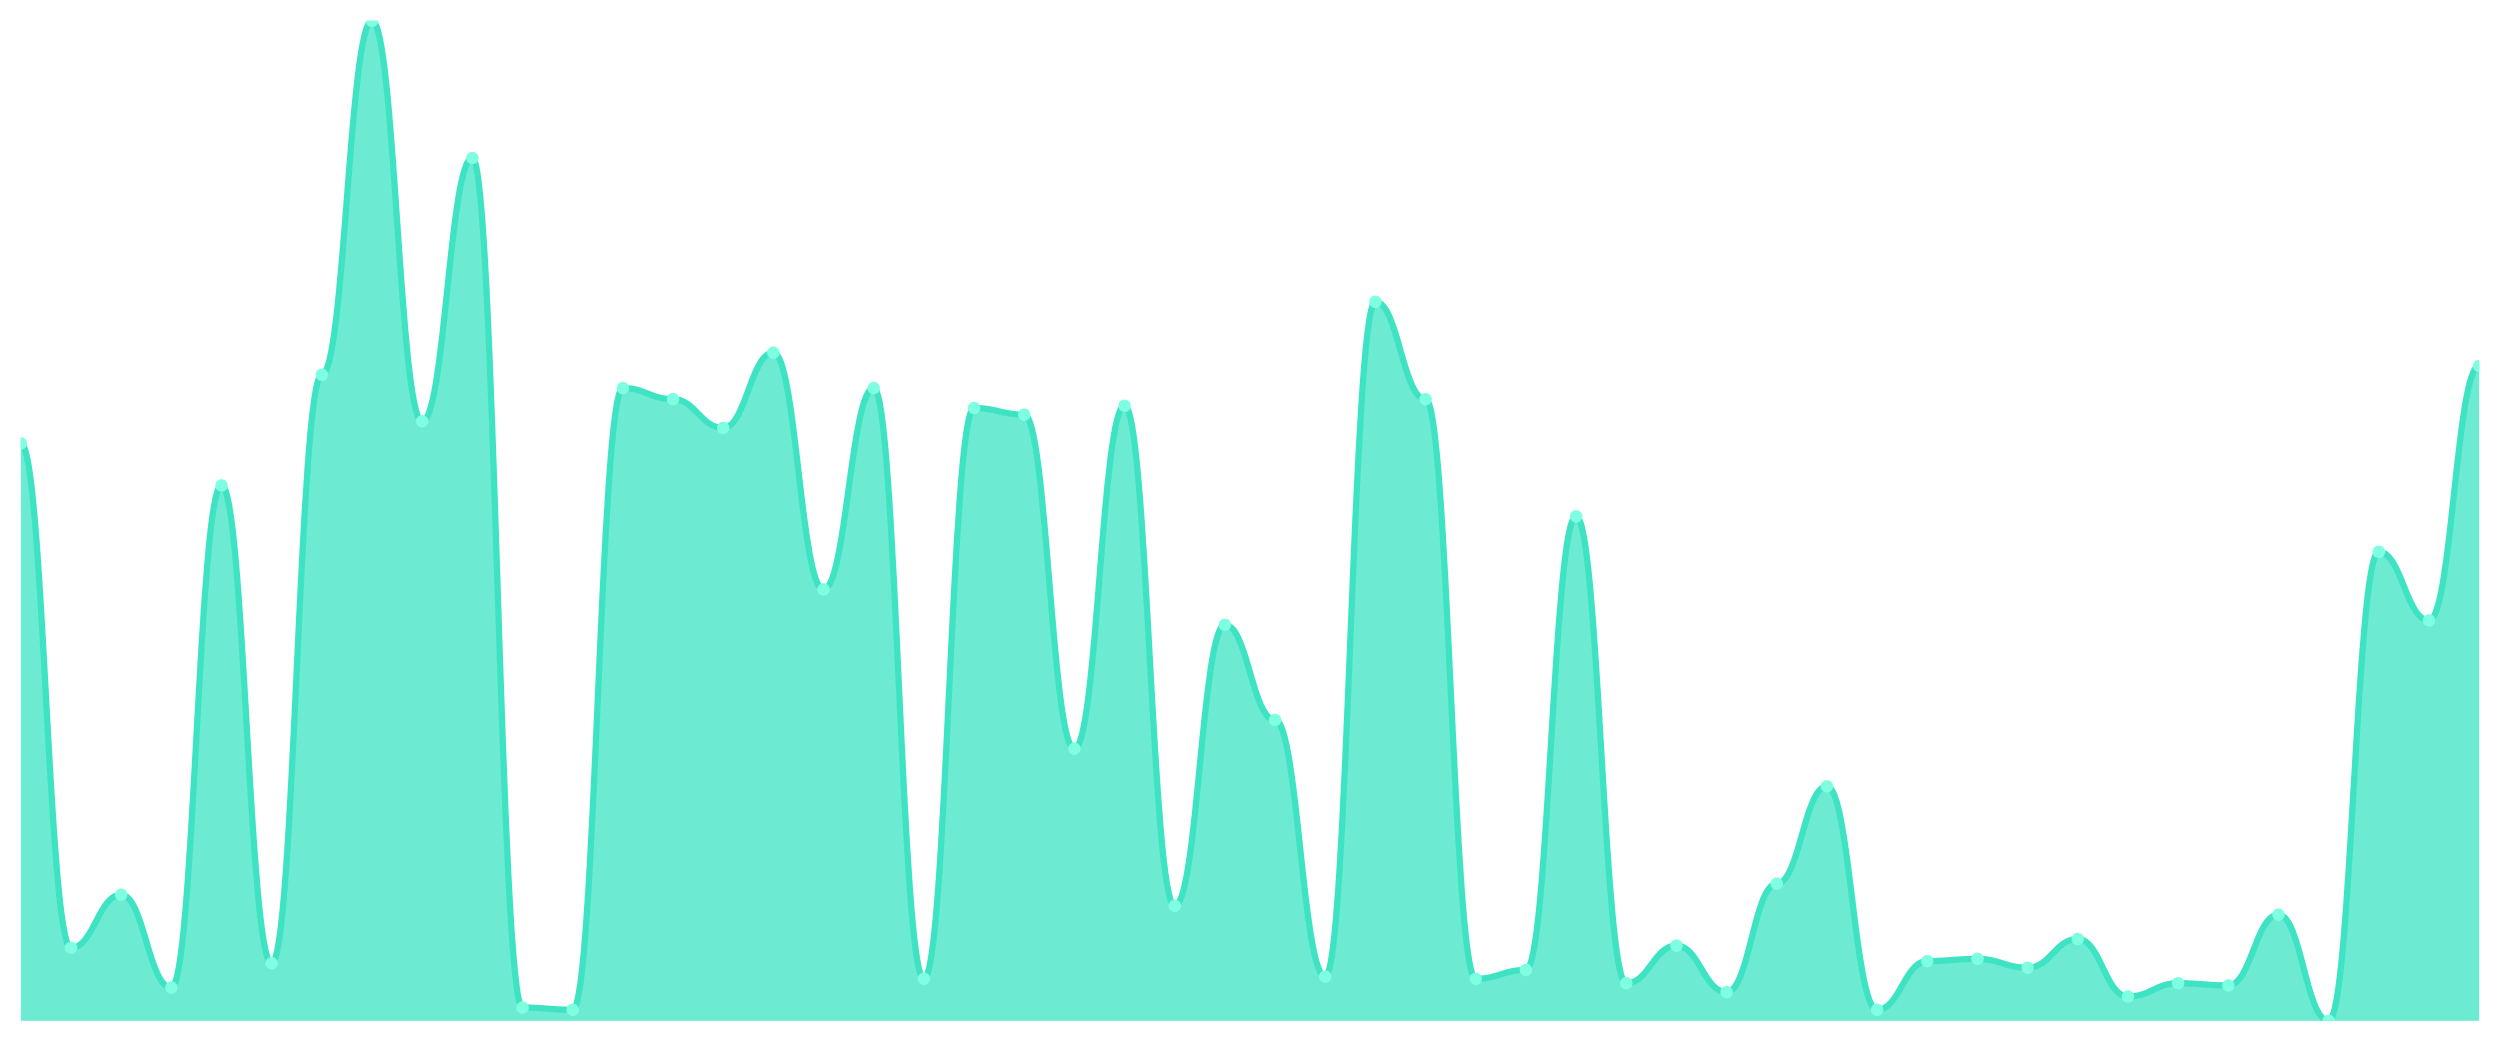
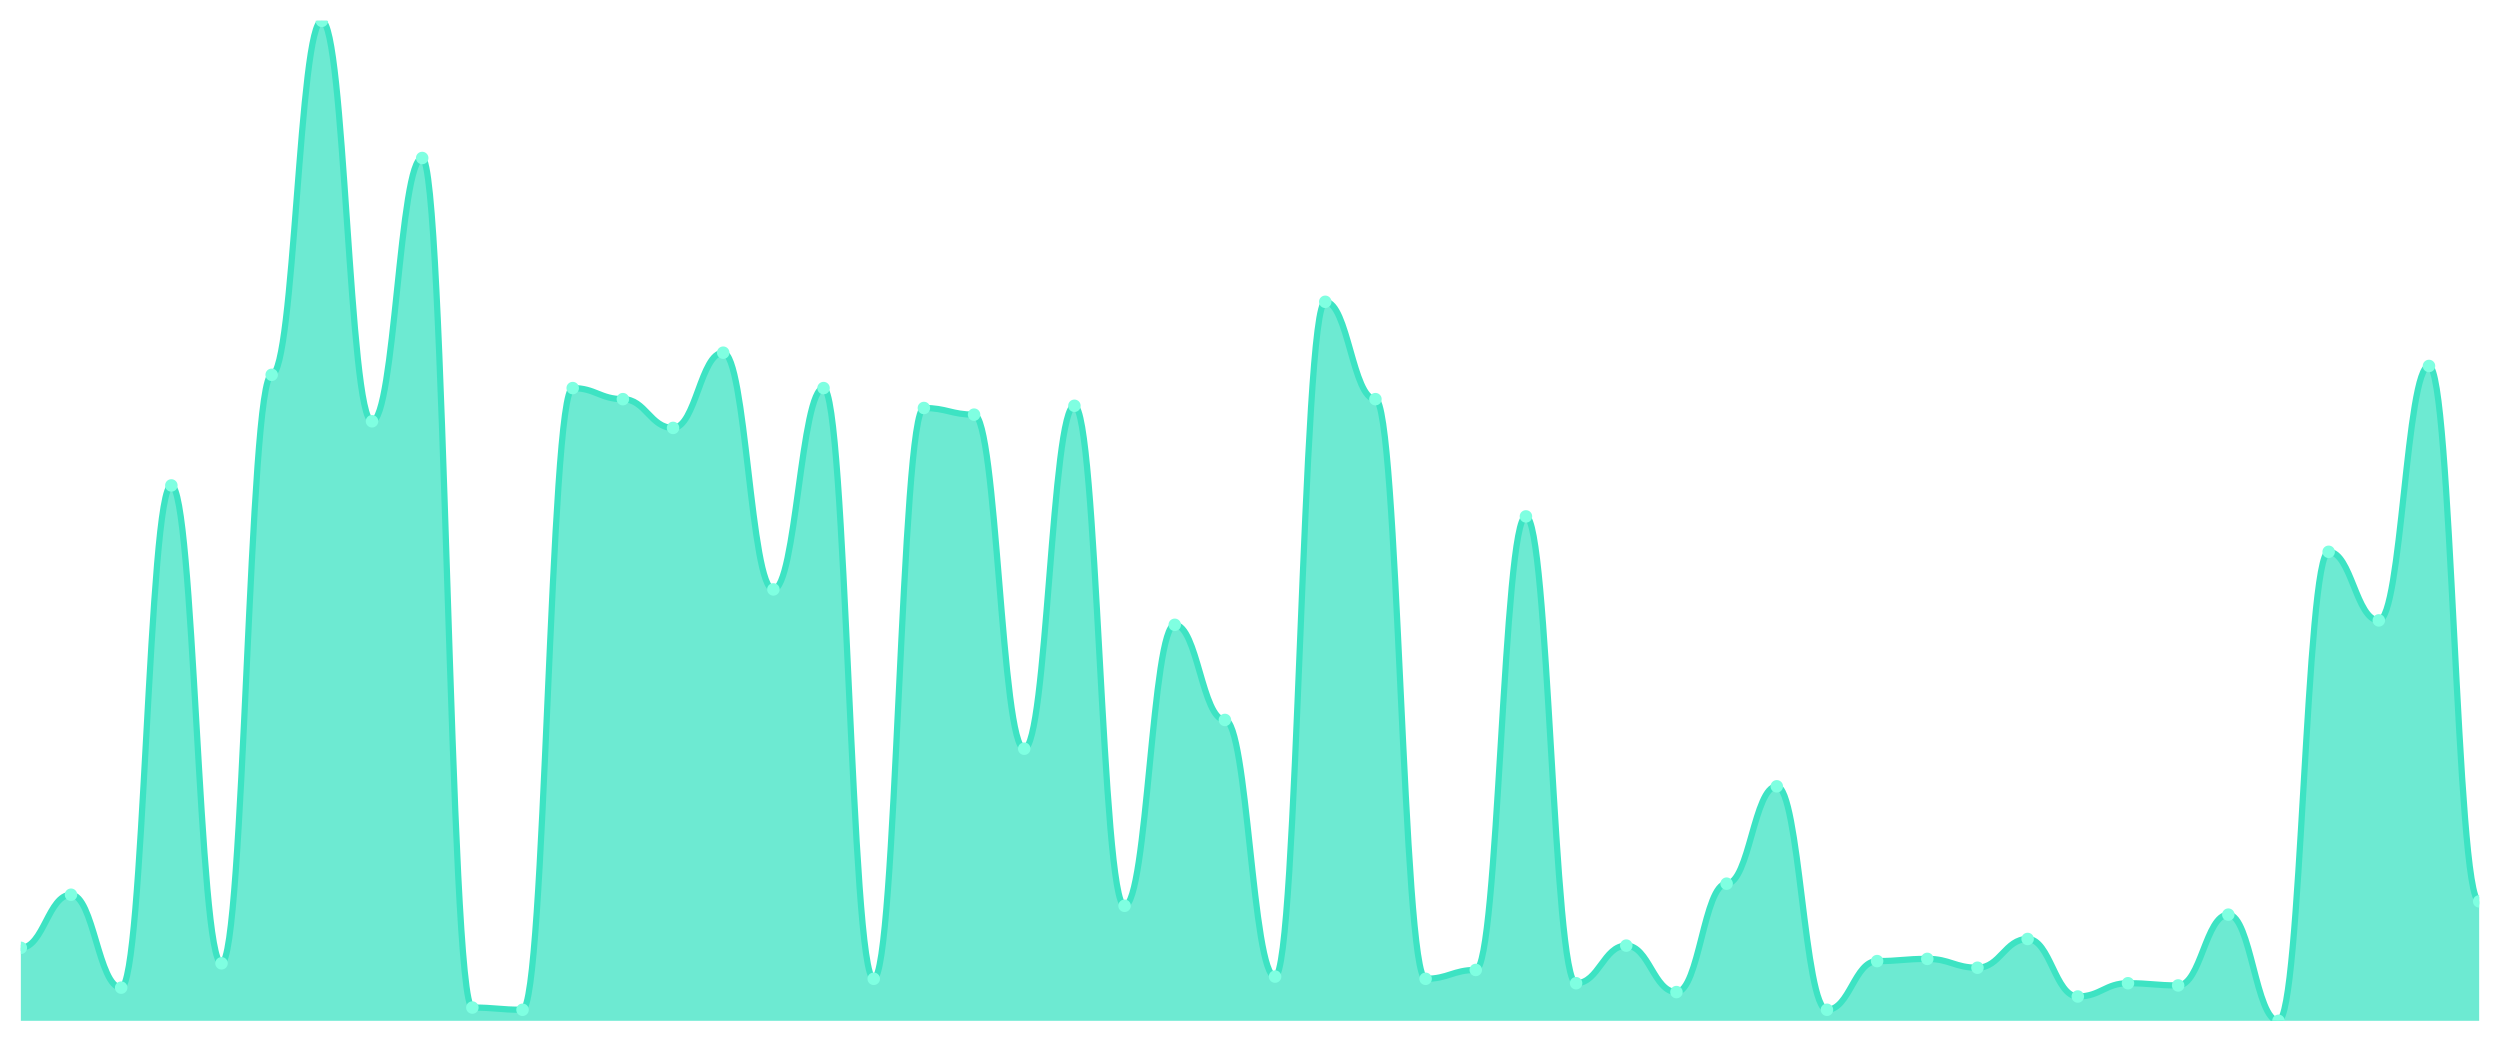
<svg xmlns="http://www.w3.org/2000/svg" viewBox="0 0 1200 500" width="1200" height="500">
  <defs>
    <clipPath id="c">
      <rect x="10" y="10" width="1180" height="480" />
    </clipPath>
  </defs>
  <rect width="1200" height="500" fill="none" />
  <g clip-path="url(#c)">
-     <path d="M 10,490 L 10,212.832 C 20.837,212.832 23.245,454.956 34.082,454.956 C 44.918,454.956 47.327,429.469 58.163,429.469 C 69,429.469 71.408,474.071 82.245,474.071 C 93.082,474.071 95.49,233.009 106.327,233.009 C 117.163,233.009 119.571,462.389 130.408,462.389 C 141.245,462.389 143.653,179.912 154.49,179.912 C 165.327,179.912 167.735,10 178.571,10 C 189.408,10 191.816,202.212 202.653,202.212 C 213.49,202.212 215.898,75.841 226.735,75.841 C 237.571,75.841 239.98,483.628 250.816,483.628 C 261.653,483.628 264.061,484.69 274.898,484.69 C 285.735,484.69 288.143,186.283 298.98,186.283 C 309.816,186.283 312.224,191.593 323.061,191.593 C 333.898,191.593 336.306,205.398 347.143,205.398 C 357.98,205.398 360.388,169.292 371.224,169.292 C 382.061,169.292 384.469,282.92 395.306,282.92 C 406.143,282.92 408.551,186.283 419.388,186.283 C 430.224,186.283 432.633,469.823 443.469,469.823 C 454.306,469.823 456.714,195.841 467.551,195.841 C 478.388,195.841 480.796,199.027 491.633,199.027 C 502.469,199.027 504.878,359.381 515.714,359.381 C 526.551,359.381 528.959,194.779 539.796,194.779 C 550.633,194.779 553.041,434.779 563.878,434.779 C 574.714,434.779 577.122,299.912 587.959,299.912 C 598.796,299.912 601.204,345.575 612.041,345.575 C 622.878,345.575 625.286,468.761 636.122,468.761 C 646.959,468.761 649.367,144.867 660.204,144.867 C 671.041,144.867 673.449,191.593 684.286,191.593 C 695.122,191.593 697.531,469.823 708.367,469.823 C 719.204,469.823 721.612,465.575 732.449,465.575 C 743.286,465.575 745.694,247.876 756.531,247.876 C 767.367,247.876 769.776,471.947 780.612,471.947 C 791.449,471.947 793.857,453.894 804.694,453.894 C 815.531,453.894 817.939,476.195 828.776,476.195 C 839.612,476.195 842.02,424.159 852.857,424.159 C 863.694,424.159 866.102,377.434 876.939,377.434 C 887.776,377.434 890.184,484.69 901.02,484.69 C 911.857,484.69 914.265,461.327 925.102,461.327 C 935.939,461.327 938.347,460.265 949.184,460.265 C 960.02,460.265 962.429,464.513 973.265,464.513 C 984.102,464.513 986.51,450.708 997.347,450.708 C 1008.184,450.708 1010.592,478.319 1021.429,478.319 C 1032.265,478.319 1034.673,471.947 1045.51,471.947 C 1056.347,471.947 1058.755,473.009 1069.592,473.009 C 1080.429,473.009 1082.837,439.027 1093.673,439.027 C 1104.51,439.027 1106.918,490 1117.755,490 C 1128.592,490 1131,264.867 1141.837,264.867 C 1152.673,264.867 1155.082,297.788 1165.918,297.788 C 1176.755,297.788 1179.163,175.664 1190,175.664 L 1190,490 Z" fill="rgba(61,227,195,0.75)" />
-     <path d="M 10,212.832 C 20.837,212.832 23.245,454.956 34.082,454.956 C 44.918,454.956 47.327,429.469 58.163,429.469 C 69,429.469 71.408,474.071 82.245,474.071 C 93.082,474.071 95.49,233.009 106.327,233.009 C 117.163,233.009 119.571,462.389 130.408,462.389 C 141.245,462.389 143.653,179.912 154.49,179.912 C 165.327,179.912 167.735,10 178.571,10 C 189.408,10 191.816,202.212 202.653,202.212 C 213.49,202.212 215.898,75.841 226.735,75.841 C 237.571,75.841 239.98,483.628 250.816,483.628 C 261.653,483.628 264.061,484.69 274.898,484.69 C 285.735,484.69 288.143,186.283 298.98,186.283 C 309.816,186.283 312.224,191.593 323.061,191.593 C 333.898,191.593 336.306,205.398 347.143,205.398 C 357.98,205.398 360.388,169.292 371.224,169.292 C 382.061,169.292 384.469,282.92 395.306,282.92 C 406.143,282.92 408.551,186.283 419.388,186.283 C 430.224,186.283 432.633,469.823 443.469,469.823 C 454.306,469.823 456.714,195.841 467.551,195.841 C 478.388,195.841 480.796,199.027 491.633,199.027 C 502.469,199.027 504.878,359.381 515.714,359.381 C 526.551,359.381 528.959,194.779 539.796,194.779 C 550.633,194.779 553.041,434.779 563.878,434.779 C 574.714,434.779 577.122,299.912 587.959,299.912 C 598.796,299.912 601.204,345.575 612.041,345.575 C 622.878,345.575 625.286,468.761 636.122,468.761 C 646.959,468.761 649.367,144.867 660.204,144.867 C 671.041,144.867 673.449,191.593 684.286,191.593 C 695.122,191.593 697.531,469.823 708.367,469.823 C 719.204,469.823 721.612,465.575 732.449,465.575 C 743.286,465.575 745.694,247.876 756.531,247.876 C 767.367,247.876 769.776,471.947 780.612,471.947 C 791.449,471.947 793.857,453.894 804.694,453.894 C 815.531,453.894 817.939,476.195 828.776,476.195 C 839.612,476.195 842.02,424.159 852.857,424.159 C 863.694,424.159 866.102,377.434 876.939,377.434 C 887.776,377.434 890.184,484.69 901.02,484.69 C 911.857,484.69 914.265,461.327 925.102,461.327 C 935.939,461.327 938.347,460.265 949.184,460.265 C 960.02,460.265 962.429,464.513 973.265,464.513 C 984.102,464.513 986.51,450.708 997.347,450.708 C 1008.184,450.708 1010.592,478.319 1021.429,478.319 C 1032.265,478.319 1034.673,471.947 1045.51,471.947 C 1056.347,471.947 1058.755,473.009 1069.592,473.009 C 1080.429,473.009 1082.837,439.027 1093.673,439.027 C 1104.51,439.027 1106.918,490 1117.755,490 C 1128.592,490 1131,264.867 1141.837,264.867 C 1152.673,264.867 1155.082,297.788 1165.918,297.788 C 1176.755,297.788 1179.163,175.664 1190,175.664" fill="none" stroke="#3de3c3" stroke-width="3" stroke-linecap="round" stroke-linejoin="round" />
-     <circle cx="10" cy="212.832" r="3" fill="#7fffe1" />
-     <circle cx="34.082" cy="454.956" r="3" fill="#7fffe1" />
-     <circle cx="58.163" cy="429.469" r="3" fill="#7fffe1" />
-     <circle cx="82.245" cy="474.071" r="3" fill="#7fffe1" />
-     <circle cx="106.327" cy="233.009" r="3" fill="#7fffe1" />
-     <circle cx="130.408" cy="462.389" r="3" fill="#7fffe1" />
-     <circle cx="154.49" cy="179.912" r="3" fill="#7fffe1" />
-     <circle cx="178.571" cy="10" r="3" fill="#7fffe1" />
-     <circle cx="202.653" cy="202.212" r="3" fill="#7fffe1" />
-     <circle cx="226.735" cy="75.841" r="3" fill="#7fffe1" />
-     <circle cx="250.816" cy="483.628" r="3" fill="#7fffe1" />
-     <circle cx="274.898" cy="484.69" r="3" fill="#7fffe1" />
-     <circle cx="298.98" cy="186.283" r="3" fill="#7fffe1" />
-     <circle cx="323.061" cy="191.593" r="3" fill="#7fffe1" />
-     <circle cx="347.143" cy="205.398" r="3" fill="#7fffe1" />
-     <circle cx="371.224" cy="169.292" r="3" fill="#7fffe1" />
-     <circle cx="395.306" cy="282.92" r="3" fill="#7fffe1" />
-     <circle cx="419.388" cy="186.283" r="3" fill="#7fffe1" />
-     <circle cx="443.469" cy="469.823" r="3" fill="#7fffe1" />
-     <circle cx="467.551" cy="195.841" r="3" fill="#7fffe1" />
-     <circle cx="491.633" cy="199.027" r="3" fill="#7fffe1" />
-     <circle cx="515.714" cy="359.381" r="3" fill="#7fffe1" />
-     <circle cx="539.796" cy="194.779" r="3" fill="#7fffe1" />
-     <circle cx="563.878" cy="434.779" r="3" fill="#7fffe1" />
-     <circle cx="587.959" cy="299.912" r="3" fill="#7fffe1" />
-     <circle cx="612.041" cy="345.575" r="3" fill="#7fffe1" />
-     <circle cx="636.122" cy="468.761" r="3" fill="#7fffe1" />
-     <circle cx="660.204" cy="144.867" r="3" fill="#7fffe1" />
-     <circle cx="684.286" cy="191.593" r="3" fill="#7fffe1" />
-     <circle cx="708.367" cy="469.823" r="3" fill="#7fffe1" />
-     <circle cx="732.449" cy="465.575" r="3" fill="#7fffe1" />
-     <circle cx="756.531" cy="247.876" r="3" fill="#7fffe1" />
-     <circle cx="780.612" cy="471.947" r="3" fill="#7fffe1" />
-     <circle cx="804.694" cy="453.894" r="3" fill="#7fffe1" />
-     <circle cx="828.776" cy="476.195" r="3" fill="#7fffe1" />
-     <circle cx="852.857" cy="424.159" r="3" fill="#7fffe1" />
-     <circle cx="876.939" cy="377.434" r="3" fill="#7fffe1" />
-     <circle cx="901.02" cy="484.69" r="3" fill="#7fffe1" />
-     <circle cx="925.102" cy="461.327" r="3" fill="#7fffe1" />
-     <circle cx="949.184" cy="460.265" r="3" fill="#7fffe1" />
-     <circle cx="973.265" cy="464.513" r="3" fill="#7fffe1" />
-     <circle cx="997.347" cy="450.708" r="3" fill="#7fffe1" />
-     <circle cx="1021.429" cy="478.319" r="3" fill="#7fffe1" />
-     <circle cx="1045.51" cy="471.947" r="3" fill="#7fffe1" />
-     <circle cx="1069.592" cy="473.009" r="3" fill="#7fffe1" />
-     <circle cx="1093.673" cy="439.027" r="3" fill="#7fffe1" />
-     <circle cx="1117.755" cy="490" r="3" fill="#7fffe1" />
-     <circle cx="1141.837" cy="264.867" r="3" fill="#7fffe1" />
-     <circle cx="1165.918" cy="297.788" r="3" fill="#7fffe1" />
-     <circle cx="1190" cy="175.664" r="3" fill="#7fffe1" />
+     <path d="M 10,490 L 10,454.956 C 20.837,454.956 23.245,429.469 34.082,429.469 C 44.918,429.469 47.327,474.071 58.163,474.071 C 69,474.071 71.408,233.009 82.245,233.009 C 93.082,233.009 95.49,462.389 106.327,462.389 C 117.163,462.389 119.571,179.912 130.408,179.912 C 141.245,179.912 143.653,10 154.49,10 C 165.327,10 167.735,202.212 178.571,202.212 C 189.408,202.212 191.816,75.841 202.653,75.841 C 213.49,75.841 215.898,483.628 226.735,483.628 C 237.571,483.628 239.98,484.69 250.816,484.69 C 261.653,484.69 264.061,186.283 274.898,186.283 C 285.735,186.283 288.143,191.593 298.98,191.593 C 309.816,191.593 312.224,205.398 323.061,205.398 C 333.898,205.398 336.306,169.292 347.143,169.292 C 357.98,169.292 360.388,282.92 371.224,282.92 C 382.061,282.92 384.469,186.283 395.306,186.283 C 406.143,186.283 408.551,469.823 419.388,469.823 C 430.224,469.823 432.633,195.841 443.469,195.841 C 454.306,195.841 456.714,199.027 467.551,199.027 C 478.388,199.027 480.796,359.381 491.633,359.381 C 502.469,359.381 504.878,194.779 515.714,194.779 C 526.551,194.779 528.959,434.779 539.796,434.779 C 550.633,434.779 553.041,299.912 563.878,299.912 C 574.714,299.912 577.122,345.575 587.959,345.575 C 598.796,345.575 601.204,468.761 612.041,468.761 C 622.878,468.761 625.286,144.867 636.122,144.867 C 646.959,144.867 649.367,191.593 660.204,191.593 C 671.041,191.593 673.449,469.823 684.286,469.823 C 695.122,469.823 697.531,465.575 708.367,465.575 C 719.204,465.575 721.612,247.876 732.449,247.876 C 743.286,247.876 745.694,471.947 756.531,471.947 C 767.367,471.947 769.776,453.894 780.612,453.894 C 791.449,453.894 793.857,476.195 804.694,476.195 C 815.531,476.195 817.939,424.159 828.776,424.159 C 839.612,424.159 842.02,377.434 852.857,377.434 C 863.694,377.434 866.102,484.69 876.939,484.69 C 887.776,484.69 890.184,461.327 901.02,461.327 C 911.857,461.327 914.265,460.265 925.102,460.265 C 935.939,460.265 938.347,464.513 949.184,464.513 C 960.02,464.513 962.429,450.708 973.265,450.708 C 984.102,450.708 986.51,478.319 997.347,478.319 C 1008.184,478.319 1010.592,471.947 1021.429,471.947 C 1032.265,471.947 1034.673,473.009 1045.51,473.009 C 1056.347,473.009 1058.755,439.027 1069.592,439.027 C 1080.429,439.027 1082.837,490 1093.673,490 C 1104.51,490 1106.918,264.867 1117.755,264.867 C 1128.592,264.867 1131,297.788 1141.837,297.788 C 1152.673,297.788 1155.082,175.664 1165.918,175.664 C 1176.755,175.664 1179.163,432.655 1190,432.655 L 1190,490 Z" fill="rgba(61,227,195,0.75)" />
+     <path d="M 10,454.956 C 20.837,454.956 23.245,429.469 34.082,429.469 C 44.918,429.469 47.327,474.071 58.163,474.071 C 69,474.071 71.408,233.009 82.245,233.009 C 93.082,233.009 95.49,462.389 106.327,462.389 C 117.163,462.389 119.571,179.912 130.408,179.912 C 141.245,179.912 143.653,10 154.49,10 C 165.327,10 167.735,202.212 178.571,202.212 C 189.408,202.212 191.816,75.841 202.653,75.841 C 213.49,75.841 215.898,483.628 226.735,483.628 C 237.571,483.628 239.98,484.69 250.816,484.69 C 261.653,484.69 264.061,186.283 274.898,186.283 C 285.735,186.283 288.143,191.593 298.98,191.593 C 309.816,191.593 312.224,205.398 323.061,205.398 C 333.898,205.398 336.306,169.292 347.143,169.292 C 357.98,169.292 360.388,282.92 371.224,282.92 C 382.061,282.92 384.469,186.283 395.306,186.283 C 406.143,186.283 408.551,469.823 419.388,469.823 C 430.224,469.823 432.633,195.841 443.469,195.841 C 454.306,195.841 456.714,199.027 467.551,199.027 C 478.388,199.027 480.796,359.381 491.633,359.381 C 502.469,359.381 504.878,194.779 515.714,194.779 C 526.551,194.779 528.959,434.779 539.796,434.779 C 550.633,434.779 553.041,299.912 563.878,299.912 C 574.714,299.912 577.122,345.575 587.959,345.575 C 598.796,345.575 601.204,468.761 612.041,468.761 C 622.878,468.761 625.286,144.867 636.122,144.867 C 646.959,144.867 649.367,191.593 660.204,191.593 C 671.041,191.593 673.449,469.823 684.286,469.823 C 695.122,469.823 697.531,465.575 708.367,465.575 C 719.204,465.575 721.612,247.876 732.449,247.876 C 743.286,247.876 745.694,471.947 756.531,471.947 C 767.367,471.947 769.776,453.894 780.612,453.894 C 791.449,453.894 793.857,476.195 804.694,476.195 C 815.531,476.195 817.939,424.159 828.776,424.159 C 839.612,424.159 842.02,377.434 852.857,377.434 C 863.694,377.434 866.102,484.69 876.939,484.69 C 887.776,484.69 890.184,461.327 901.02,461.327 C 911.857,461.327 914.265,460.265 925.102,460.265 C 935.939,460.265 938.347,464.513 949.184,464.513 C 960.02,464.513 962.429,450.708 973.265,450.708 C 984.102,450.708 986.51,478.319 997.347,478.319 C 1008.184,478.319 1010.592,471.947 1021.429,471.947 C 1032.265,471.947 1034.673,473.009 1045.51,473.009 C 1056.347,473.009 1058.755,439.027 1069.592,439.027 C 1080.429,439.027 1082.837,490 1093.673,490 C 1104.51,490 1106.918,264.867 1117.755,264.867 C 1128.592,264.867 1131,297.788 1141.837,297.788 C 1152.673,297.788 1155.082,175.664 1165.918,175.664 C 1176.755,175.664 1179.163,432.655 1190,432.655" fill="none" stroke="#3de3c3" stroke-width="3" stroke-linecap="round" stroke-linejoin="round" />
+     <circle cx="10" cy="454.956" r="3" fill="#7fffe1" />
+     <circle cx="34.082" cy="429.469" r="3" fill="#7fffe1" />
+     <circle cx="58.163" cy="474.071" r="3" fill="#7fffe1" />
+     <circle cx="82.245" cy="233.009" r="3" fill="#7fffe1" />
+     <circle cx="106.327" cy="462.389" r="3" fill="#7fffe1" />
+     <circle cx="130.408" cy="179.912" r="3" fill="#7fffe1" />
+     <circle cx="154.49" cy="10" r="3" fill="#7fffe1" />
+     <circle cx="178.571" cy="202.212" r="3" fill="#7fffe1" />
+     <circle cx="202.653" cy="75.841" r="3" fill="#7fffe1" />
+     <circle cx="226.735" cy="483.628" r="3" fill="#7fffe1" />
+     <circle cx="250.816" cy="484.69" r="3" fill="#7fffe1" />
+     <circle cx="274.898" cy="186.283" r="3" fill="#7fffe1" />
+     <circle cx="298.98" cy="191.593" r="3" fill="#7fffe1" />
+     <circle cx="323.061" cy="205.398" r="3" fill="#7fffe1" />
+     <circle cx="347.143" cy="169.292" r="3" fill="#7fffe1" />
+     <circle cx="371.224" cy="282.92" r="3" fill="#7fffe1" />
+     <circle cx="395.306" cy="186.283" r="3" fill="#7fffe1" />
+     <circle cx="419.388" cy="469.823" r="3" fill="#7fffe1" />
+     <circle cx="443.469" cy="195.841" r="3" fill="#7fffe1" />
+     <circle cx="467.551" cy="199.027" r="3" fill="#7fffe1" />
+     <circle cx="491.633" cy="359.381" r="3" fill="#7fffe1" />
+     <circle cx="515.714" cy="194.779" r="3" fill="#7fffe1" />
+     <circle cx="539.796" cy="434.779" r="3" fill="#7fffe1" />
+     <circle cx="563.878" cy="299.912" r="3" fill="#7fffe1" />
+     <circle cx="587.959" cy="345.575" r="3" fill="#7fffe1" />
+     <circle cx="612.041" cy="468.761" r="3" fill="#7fffe1" />
+     <circle cx="636.122" cy="144.867" r="3" fill="#7fffe1" />
+     <circle cx="660.204" cy="191.593" r="3" fill="#7fffe1" />
+     <circle cx="684.286" cy="469.823" r="3" fill="#7fffe1" />
+     <circle cx="708.367" cy="465.575" r="3" fill="#7fffe1" />
+     <circle cx="732.449" cy="247.876" r="3" fill="#7fffe1" />
+     <circle cx="756.531" cy="471.947" r="3" fill="#7fffe1" />
+     <circle cx="780.612" cy="453.894" r="3" fill="#7fffe1" />
+     <circle cx="804.694" cy="476.195" r="3" fill="#7fffe1" />
+     <circle cx="828.776" cy="424.159" r="3" fill="#7fffe1" />
+     <circle cx="852.857" cy="377.434" r="3" fill="#7fffe1" />
+     <circle cx="876.939" cy="484.69" r="3" fill="#7fffe1" />
+     <circle cx="901.02" cy="461.327" r="3" fill="#7fffe1" />
+     <circle cx="925.102" cy="460.265" r="3" fill="#7fffe1" />
+     <circle cx="949.184" cy="464.513" r="3" fill="#7fffe1" />
+     <circle cx="973.265" cy="450.708" r="3" fill="#7fffe1" />
+     <circle cx="997.347" cy="478.319" r="3" fill="#7fffe1" />
+     <circle cx="1021.429" cy="471.947" r="3" fill="#7fffe1" />
+     <circle cx="1045.51" cy="473.009" r="3" fill="#7fffe1" />
+     <circle cx="1069.592" cy="439.027" r="3" fill="#7fffe1" />
+     <circle cx="1093.673" cy="490" r="3" fill="#7fffe1" />
+     <circle cx="1117.755" cy="264.867" r="3" fill="#7fffe1" />
+     <circle cx="1141.837" cy="297.788" r="3" fill="#7fffe1" />
+     <circle cx="1165.918" cy="175.664" r="3" fill="#7fffe1" />
+     <circle cx="1190" cy="432.655" r="3" fill="#7fffe1" />
  </g>
</svg>
